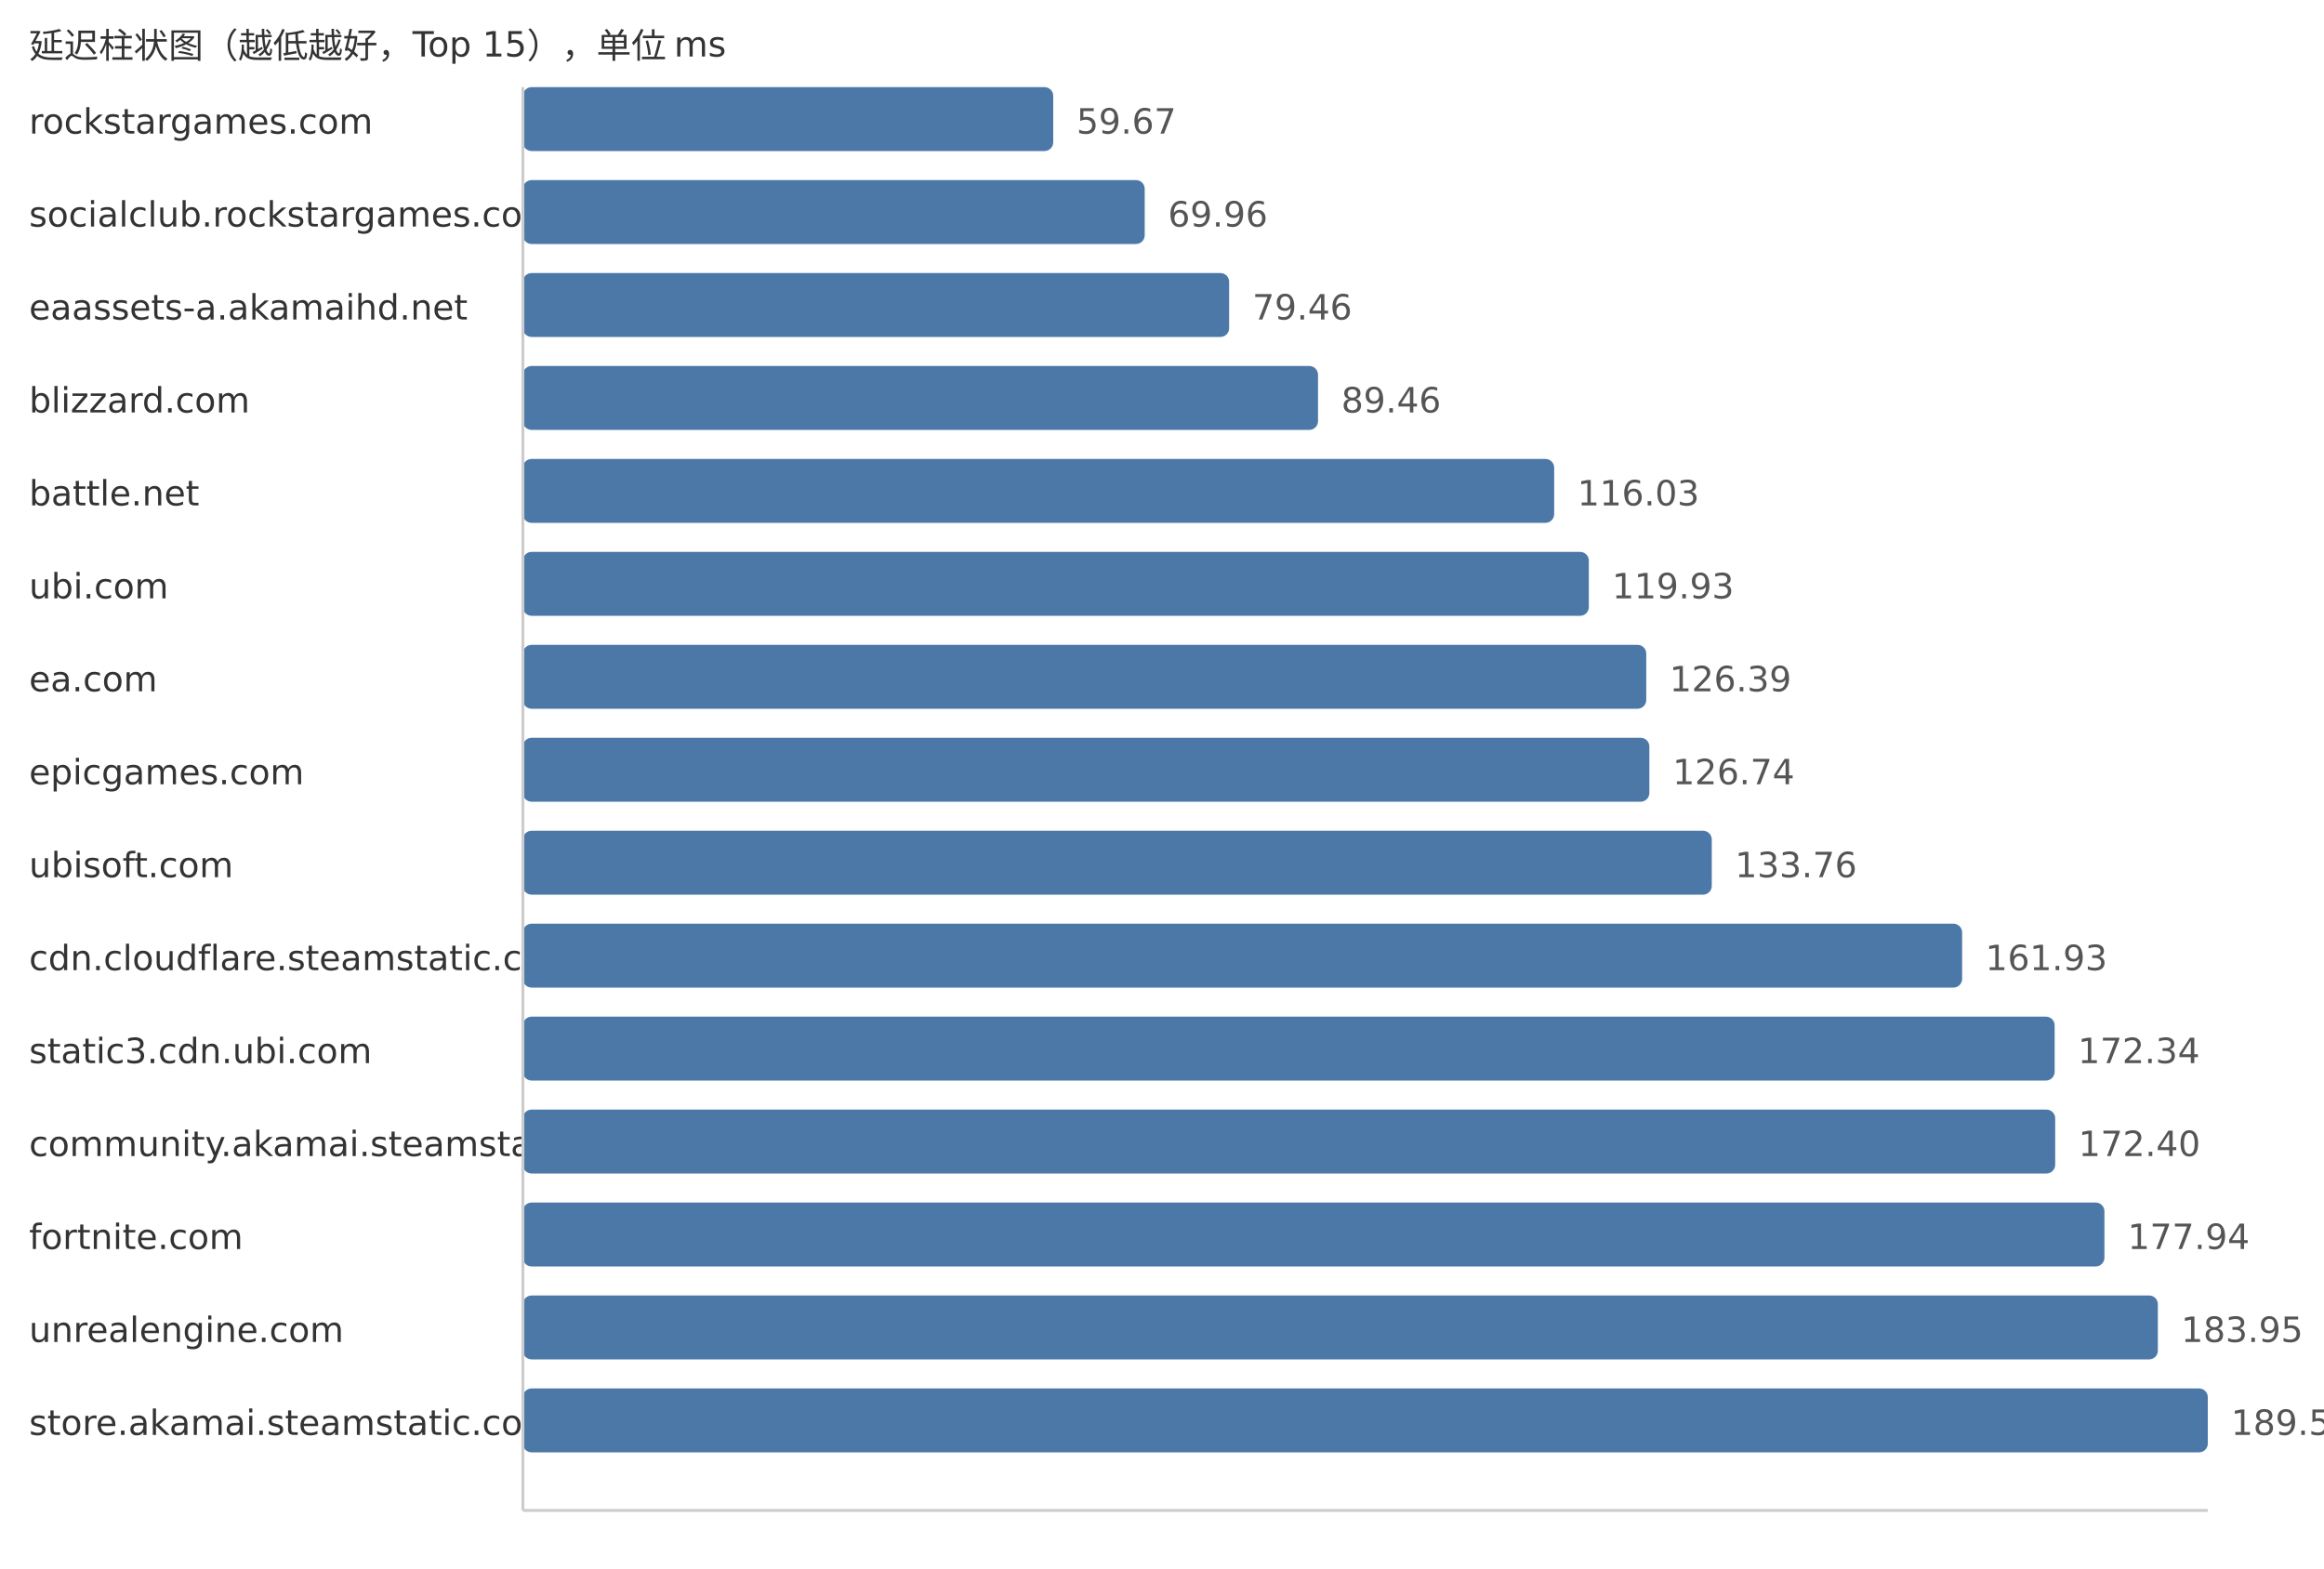
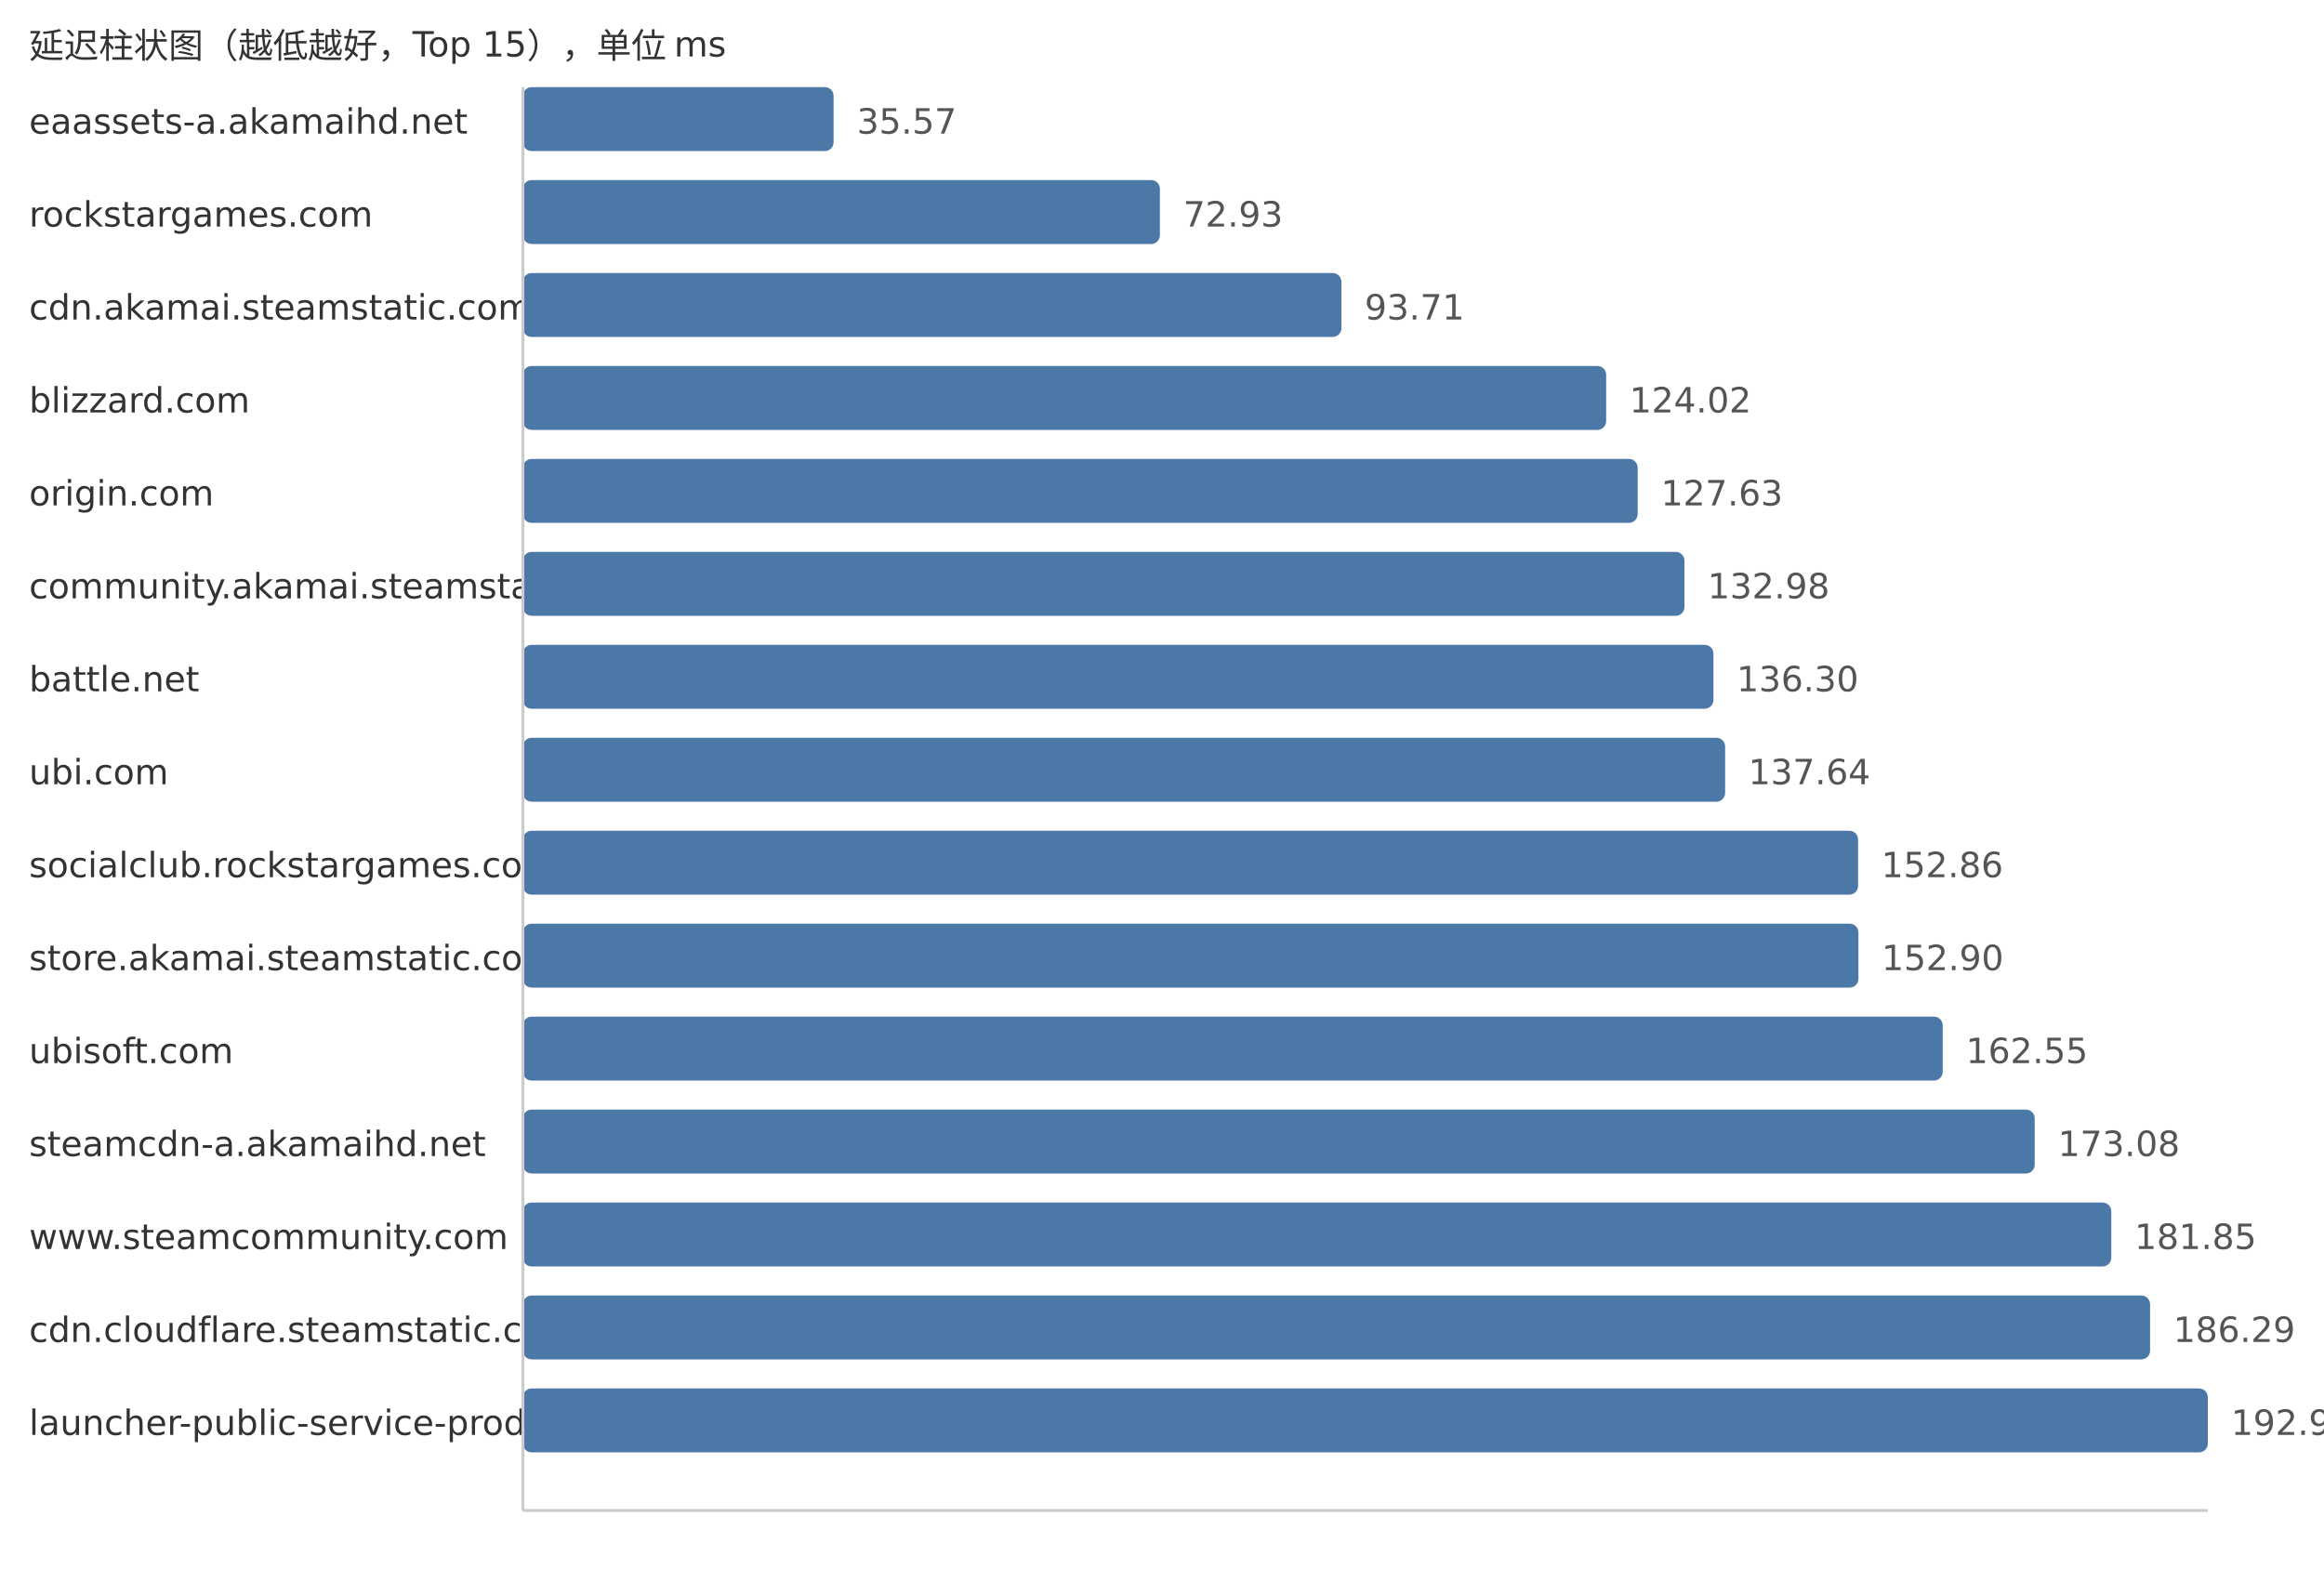
<svg xmlns="http://www.w3.org/2000/svg" width="800" height="540">
  <style> .label{font-family:DejaVu Sans,Verdana,Geneva,sans-serif;font-size:12px;fill:#333} .value{font-family:DejaVu Sans,Verdana,Geneva,sans-serif;font-size:12px;fill:#555} </style>
  <text x="10" y="20" class="label">延迟柱状图（越低越好，Top 15），单位 ms</text>
-   <text x="10" y="46" class="label">rockstargames.com</text>
-   <rect x="180" y="30" width="182.56" height="22" fill="#4c78a8" rx="3" />
-   <text x="370.56" y="46" class="value">59.67</text>
-   <text x="10" y="78" class="label">socialclub.rockstargames.com</text>
-   <rect x="180" y="62" width="214.05" height="22" fill="#4c78a8" rx="3" />
-   <text x="402.05" y="78" class="value">69.96</text>
-   <text x="10" y="110" class="label">eaassets-a.akamaihd.net</text>
-   <rect x="180" y="94" width="243.11" height="22" fill="#4c78a8" rx="3" />
-   <text x="431.11" y="110" class="value">79.46</text>
+   <text x="10" y="46" class="label">eaassets-a.akamaihd.net</text>
+   <rect x="180" y="30" width="106.95" height="22" fill="#4c78a8" rx="3" />
+   <text x="294.95" y="46" class="value">35.57</text>
+   <text x="10" y="78" class="label">rockstargames.com</text>
+   <rect x="180" y="62" width="219.28" height="22" fill="#4c78a8" rx="3" />
+   <text x="407.28" y="78" class="value">72.93</text>
+   <text x="10" y="110" class="label">cdn.akamai.steamstatic.com</text>
+   <rect x="180" y="94" width="281.76" height="22" fill="#4c78a8" rx="3" />
+   <text x="469.76" y="110" class="value">93.71</text>
  <text x="10" y="142" class="label">blizzard.com</text>
-   <rect x="180" y="126" width="273.71" height="22" fill="#4c78a8" rx="3" />
-   <text x="461.71" y="142" class="value">89.46</text>
-   <text x="10" y="174" class="label">battle.net</text>
-   <rect x="180" y="158" width="355.0" height="22" fill="#4c78a8" rx="3" />
-   <text x="543.0" y="174" class="value">116.03</text>
-   <text x="10" y="206" class="label">ubi.com</text>
-   <rect x="180" y="190" width="366.93" height="22" fill="#4c78a8" rx="3" />
-   <text x="554.93" y="206" class="value">119.93</text>
-   <text x="10" y="238" class="label">ea.com</text>
-   <rect x="180" y="222" width="386.7" height="22" fill="#4c78a8" rx="3" />
-   <text x="574.7" y="238" class="value">126.39</text>
-   <text x="10" y="270" class="label">epicgames.com</text>
-   <rect x="180" y="254" width="387.77" height="22" fill="#4c78a8" rx="3" />
-   <text x="575.77" y="270" class="value">126.74</text>
-   <text x="10" y="302" class="label">ubisoft.com</text>
-   <rect x="180" y="286" width="409.25" height="22" fill="#4c78a8" rx="3" />
-   <text x="597.25" y="302" class="value">133.76</text>
-   <text x="10" y="334" class="label">cdn.cloudflare.steamstatic.com</text>
-   <rect x="180" y="318" width="495.43" height="22" fill="#4c78a8" rx="3" />
-   <text x="683.43" y="334" class="value">161.93</text>
-   <text x="10" y="366" class="label">static3.cdn.ubi.com</text>
-   <rect x="180" y="350" width="527.28" height="22" fill="#4c78a8" rx="3" />
-   <text x="715.28" y="366" class="value">172.34</text>
-   <text x="10" y="398" class="label">community.akamai.steamstatic.com</text>
-   <rect x="180" y="382" width="527.47" height="22" fill="#4c78a8" rx="3" />
-   <text x="715.47" y="398" class="value">172.40</text>
-   <text x="10" y="430" class="label">fortnite.com</text>
-   <rect x="180" y="414" width="544.42" height="22" fill="#4c78a8" rx="3" />
-   <text x="732.42" y="430" class="value">177.94</text>
-   <text x="10" y="462" class="label">unrealengine.com</text>
-   <rect x="180" y="446" width="562.81" height="22" fill="#4c78a8" rx="3" />
-   <text x="750.81" y="462" class="value">183.95</text>
-   <text x="10" y="494" class="label">store.akamai.steamstatic.com</text>
+   <rect x="180" y="126" width="372.9" height="22" fill="#4c78a8" rx="3" />
+   <text x="560.9" y="142" class="value">124.02</text>
+   <text x="10" y="174" class="label">origin.com</text>
+   <rect x="180" y="158" width="383.75" height="22" fill="#4c78a8" rx="3" />
+   <text x="571.75" y="174" class="value">127.63</text>
+   <text x="10" y="206" class="label">community.akamai.steamstatic.com</text>
+   <rect x="180" y="190" width="399.84" height="22" fill="#4c78a8" rx="3" />
+   <text x="587.84" y="206" class="value">132.98</text>
+   <text x="10" y="238" class="label">battle.net</text>
+   <rect x="180" y="222" width="409.82" height="22" fill="#4c78a8" rx="3" />
+   <text x="597.82" y="238" class="value">136.30</text>
+   <text x="10" y="270" class="label">ubi.com</text>
+   <rect x="180" y="254" width="413.85" height="22" fill="#4c78a8" rx="3" />
+   <text x="601.85" y="270" class="value">137.64</text>
+   <text x="10" y="302" class="label">socialclub.rockstargames.com</text>
+   <rect x="180" y="286" width="459.61" height="22" fill="#4c78a8" rx="3" />
+   <text x="647.61" y="302" class="value">152.86</text>
+   <text x="10" y="334" class="label">store.akamai.steamstatic.com</text>
+   <rect x="180" y="318" width="459.73" height="22" fill="#4c78a8" rx="3" />
+   <text x="647.73" y="334" class="value">152.90</text>
+   <text x="10" y="366" class="label">ubisoft.com</text>
+   <rect x="180" y="350" width="488.75" height="22" fill="#4c78a8" rx="3" />
+   <text x="676.75" y="366" class="value">162.55</text>
+   <text x="10" y="398" class="label">steamcdn-a.akamaihd.net</text>
+   <rect x="180" y="382" width="520.41" height="22" fill="#4c78a8" rx="3" />
+   <text x="708.41" y="398" class="value">173.08</text>
+   <text x="10" y="430" class="label">www.steamcommunity.com</text>
+   <rect x="180" y="414" width="546.78" height="22" fill="#4c78a8" rx="3" />
+   <text x="734.78" y="430" class="value">181.85</text>
+   <text x="10" y="462" class="label">cdn.cloudflare.steamstatic.com</text>
+   <rect x="180" y="446" width="560.13" height="22" fill="#4c78a8" rx="3" />
+   <text x="748.13" y="462" class="value">186.29</text>
+   <text x="10" y="494" class="label">launcher-public-service-prod06.ol.epicgames.com</text>
  <rect x="180" y="478" width="580.0" height="22" fill="#4c78a8" rx="3" />
-   <text x="768.0" y="494" class="value">189.57</text>
+   <text x="768.0" y="494" class="value">192.90</text>
  <line x1="180" y1="30" x2="180" y2="520" stroke="#ccc" />
  <line x1="180" y1="520" x2="760" y2="520" stroke="#ccc" />
</svg>
